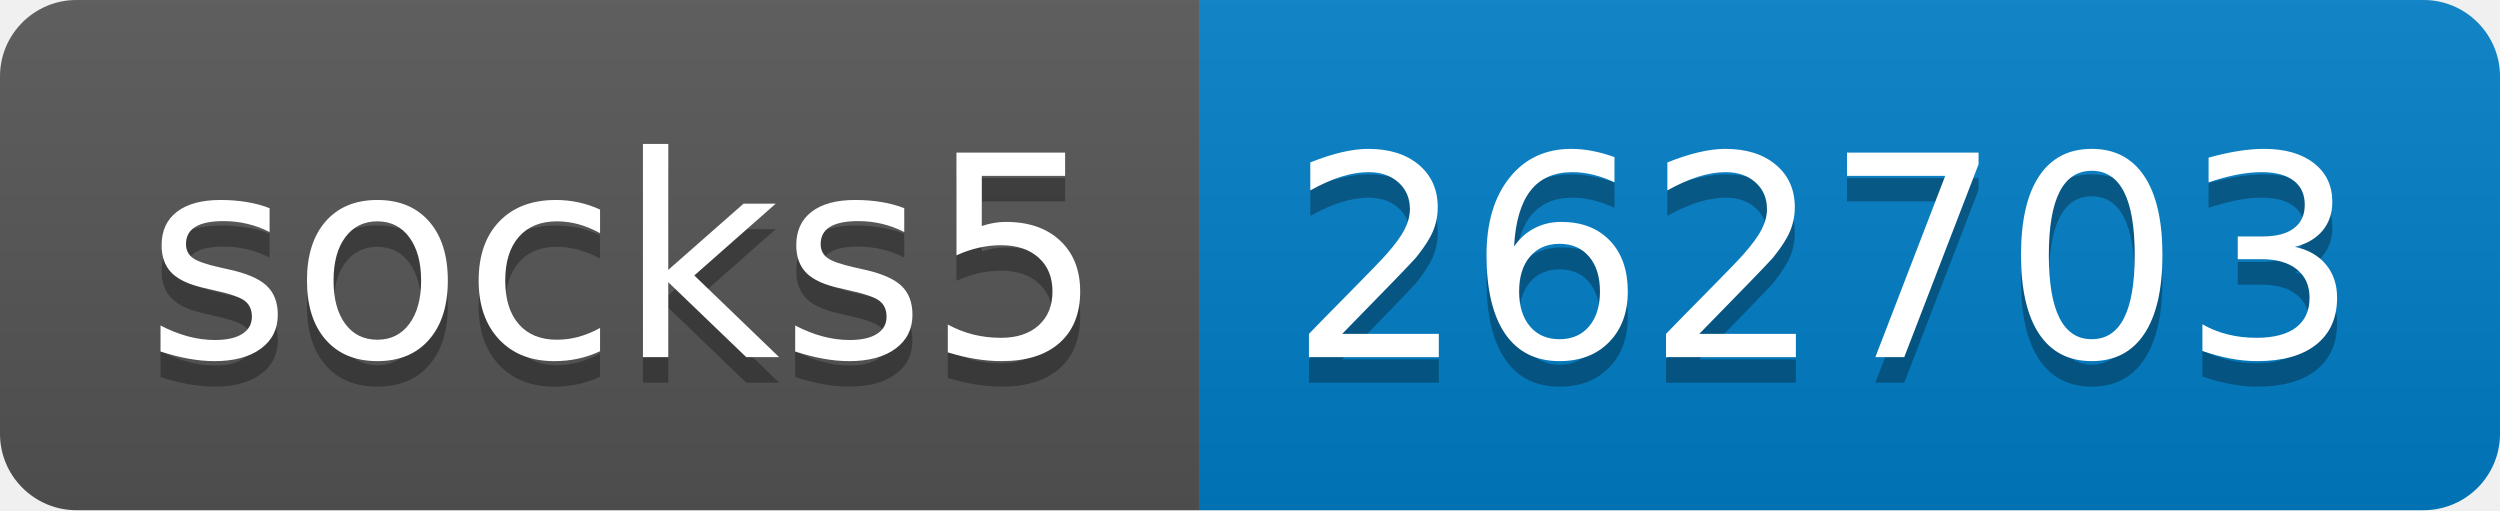
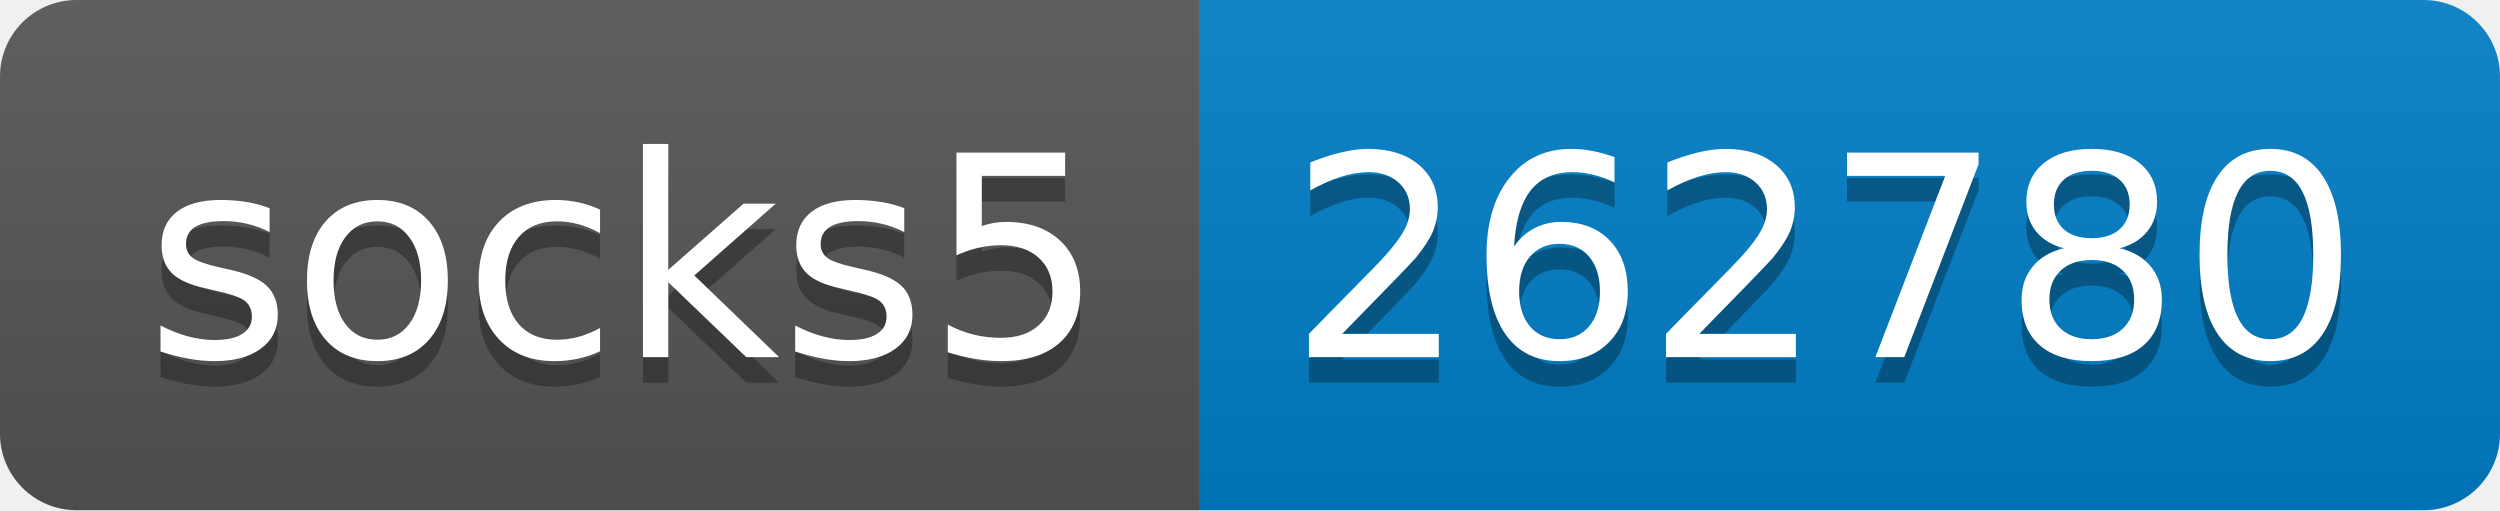
- <svg xmlns="http://www.w3.org/2000/svg" width="98" height="20" role="img" aria-label="socks5: 262703">
+ <svg xmlns="http://www.w3.org/2000/svg" width="98" height="20" role="img" aria-label="socks5: 262780">
  <linearGradient id="s" x2="0" y2="100%">
    <stop offset="0" stop-color="#bbb" stop-opacity=".1" />
    <stop offset="1" stop-opacity=".1" />
  </linearGradient>
  <clipPath id="r">
    <rect width="98" height="20" rx="3" fill="#fff" />
  </clipPath>
  <g clip-path="url(#r)">
    <rect width="47" height="20" fill="#555" />
    <rect x="47" width="51" height="20" fill="#007ec6" />
    <rect width="98" height="20" fill="url(#s)" />
  </g>
  <g fill="#fff" text-anchor="middle" font-family="Verdana,Geneva,DejaVu Sans,sans-serif" text-rendering="geometricPrecision" font-size="110">
    <text aria-hidden="true" x="245" y="150" fill="#010101" fill-opacity=".3" transform="scale(.1)" textLength="370">socks5</text>
    <text x="245" y="140" transform="scale(.1)" fill="#fff" textLength="370">socks5</text>
-     <text aria-hidden="true" x="715" y="150" fill="#010101" fill-opacity=".3" transform="scale(.1)" textLength="410">262703</text>
-     <text x="715" y="140" transform="scale(.1)" fill="#fff" textLength="410">262703</text>
+     <text aria-hidden="true" x="715" y="150" fill="#010101" fill-opacity=".3" transform="scale(.1)" textLength="410">262780</text>
+     <text x="715" y="140" transform="scale(.1)" fill="#fff" textLength="410">262780</text>
  </g>
</svg>
